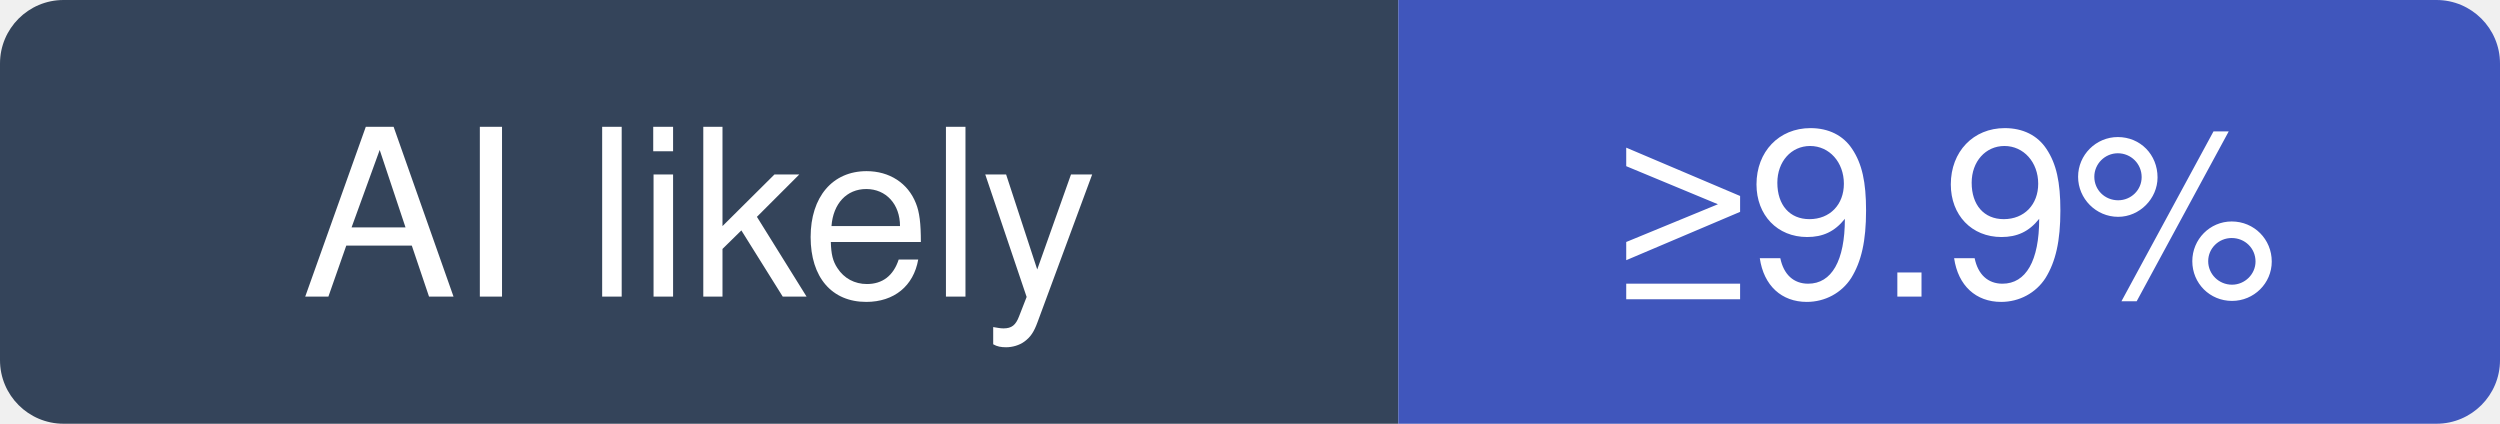
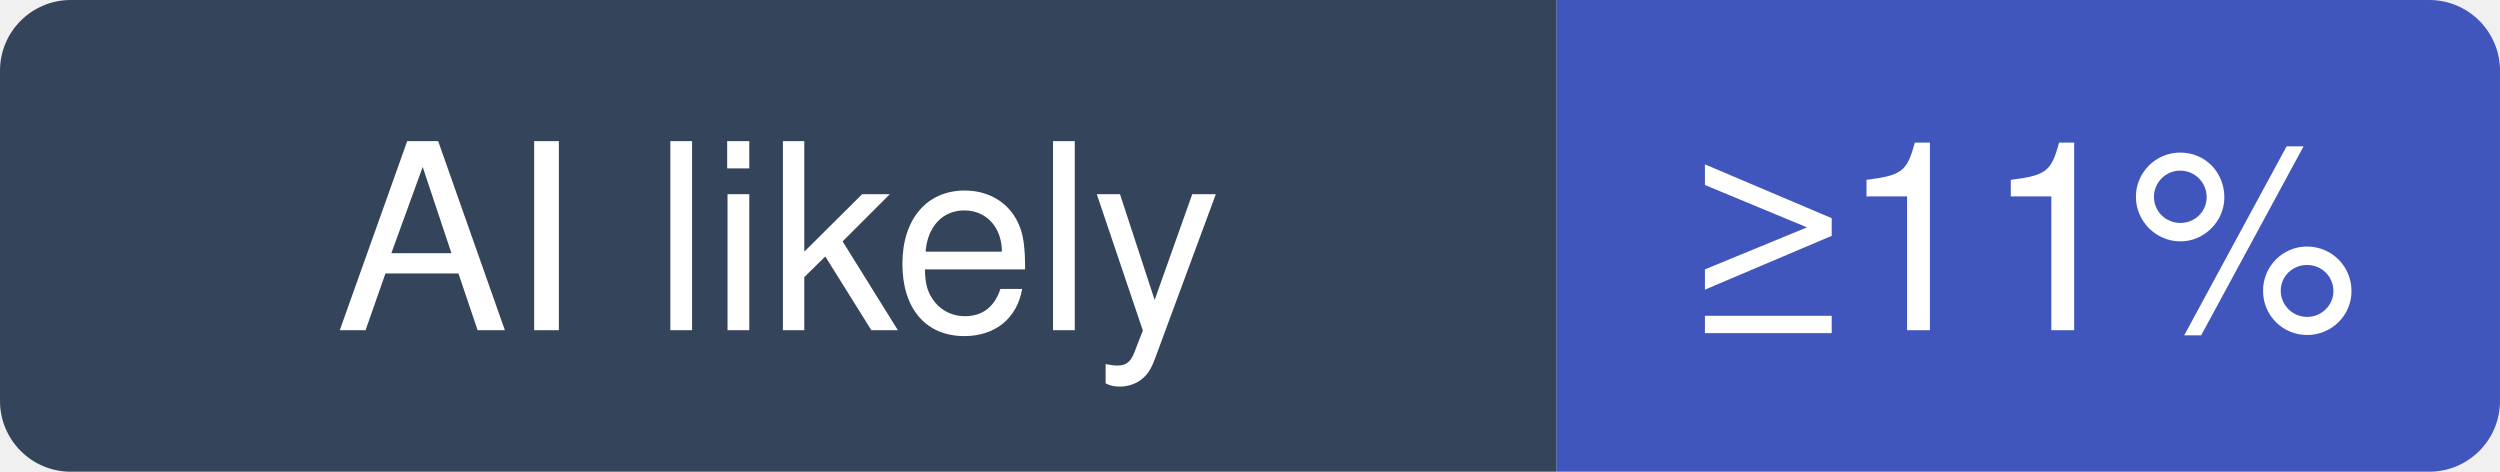
- <svg xmlns="http://www.w3.org/2000/svg" width="118" height="20" viewBox="0 0 118 20" role="img" aria-label="invoke-ai/InvokeAI: at least 9.9% of recent commits disclose an AI agent; no estimate beyond that">
+ <svg xmlns="http://www.w3.org/2000/svg" width="106" height="20" viewBox="0 0 106 20" role="img" aria-label="invoke-ai/InvokeAI: at least 11% of recent commits disclose an AI agent; no estimate beyond that">
  <clipPath id="hm-l">
-     <rect width="118" height="20" rx="3" />
+     <rect width="106" height="20" rx="3" />
  </clipPath>
  <g clip-path="url(#hm-l)">
    <rect width="66" height="20" fill="#34445A" />
-     <rect x="66" width="52" height="20" fill="#4056BC" />
+     <rect x="66" width="40" height="20" fill="#4056BC" />
  </g>
  <g fill="#fff" text-anchor="middle" font-family="Verdana, -apple-system, BlinkMacSystemFont, Segoe UI, Helvetica, Arial, Fira Sans, sans-serif" font-size="11">
    <text x="33" y="14">AI likely</text>
-     <text x="92" y="14">≥9.9%</text>
+     <text x="86" y="14">≥11%</text>
  </g>
</svg>
